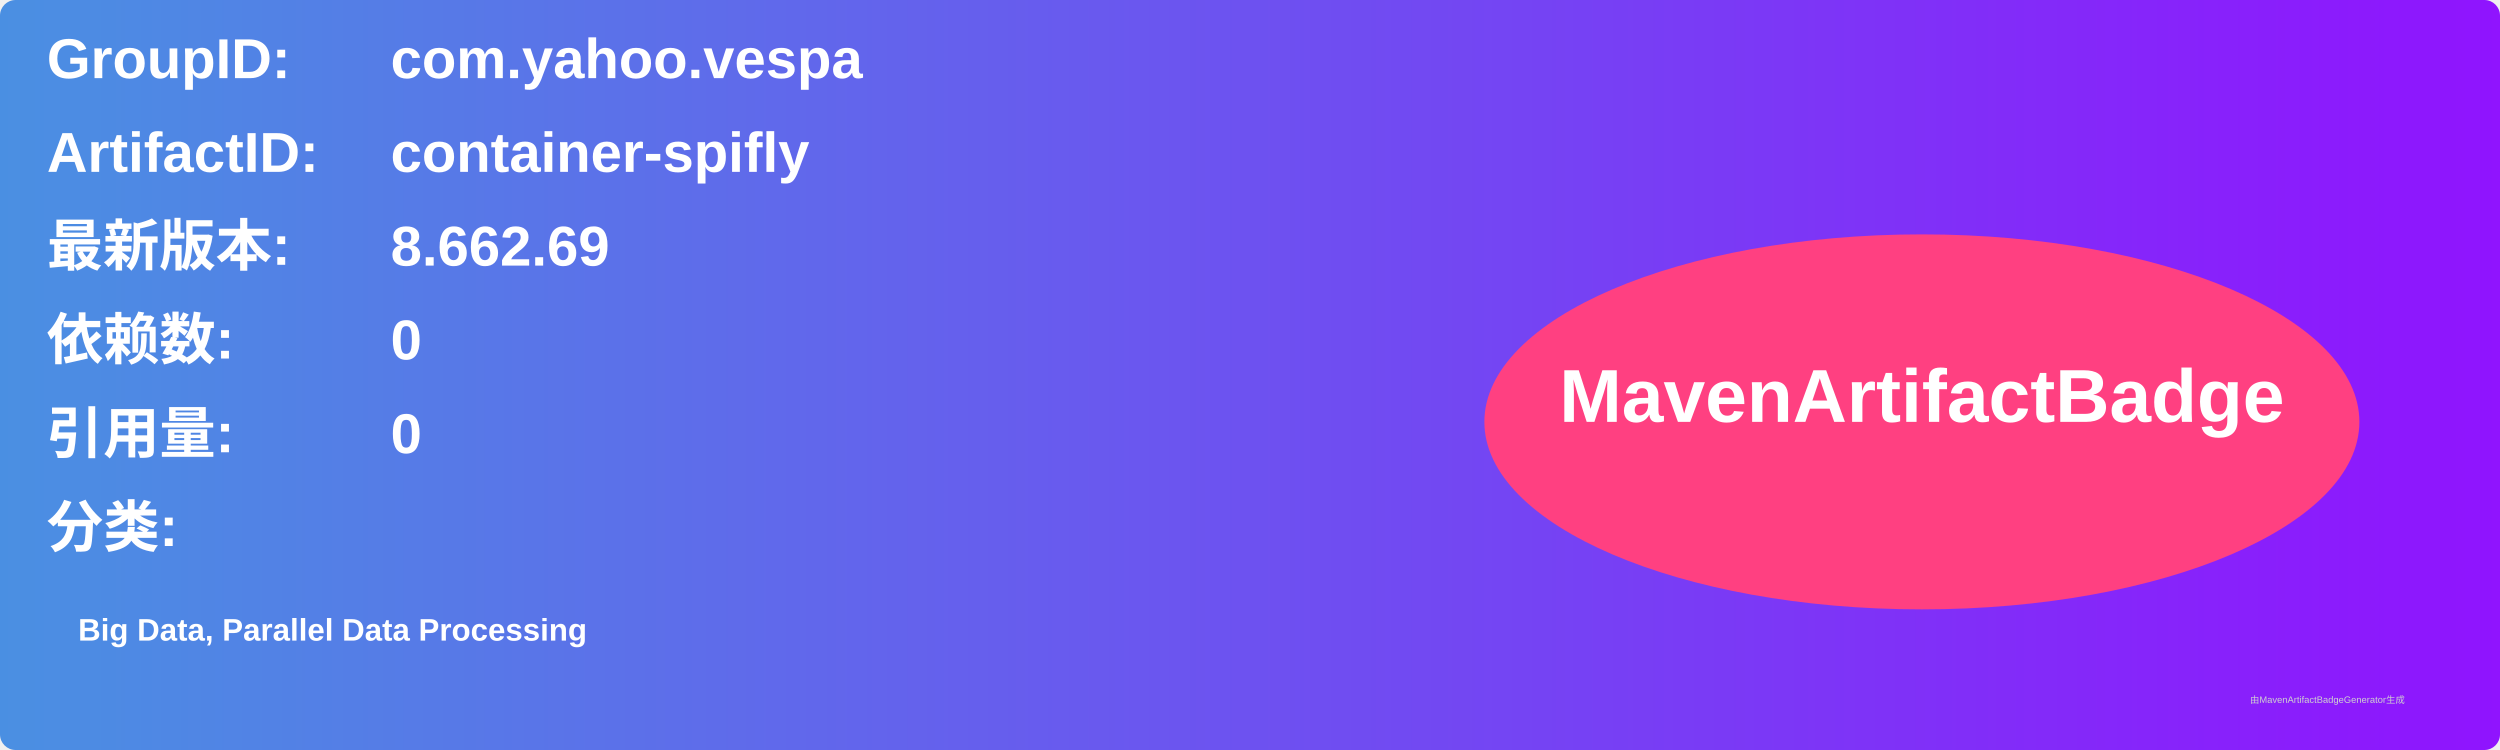
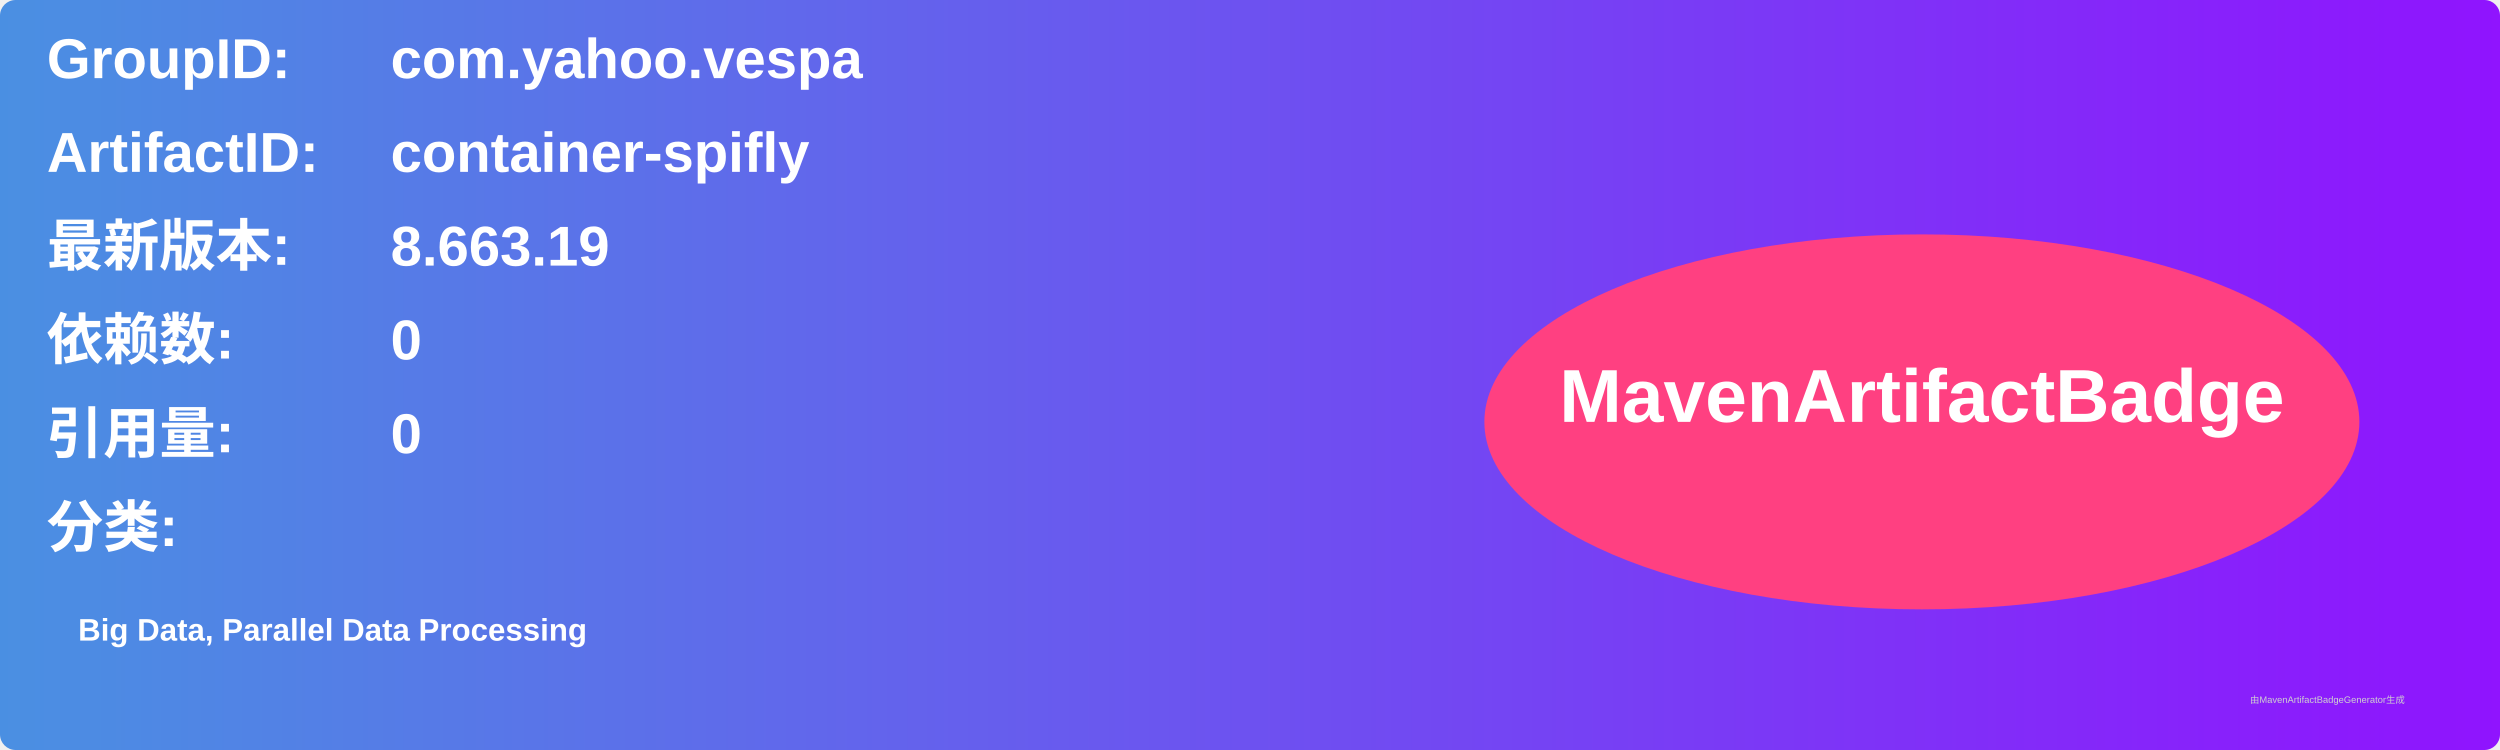
<svg xmlns="http://www.w3.org/2000/svg" width="800" height="240" viewBox="0 0 800 240">
  <linearGradient id="grad" x1="0%" y1="0%" x2="100%" y2="0%">
    <stop offset="0%" stop-color="#4a90e2" />
    <stop offset="100%" stop-color="#9013fe" />
  </linearGradient>
  <rect width="100%" height="100%" rx="5" ry="5" fill="url(#grad)" />
  <g transform="translate(15, 15)">
    <text x="0" y="10" font-family="Arial" font-size="18" fill="white" font-weight="bold" width="260">GroupID:</text>
    <text x="110" y="10" font-family="Arial" font-size="18" fill="white" font-weight="bold" width="460">com.yahoo.vespa</text>
    <text x="0" y="40" font-family="Arial" font-size="18" fill="white" font-weight="bold" width="260">ArtifactID:</text>
    <text x="110" y="40" font-family="Arial" font-size="18" fill="white" font-weight="bold" width="460">container-spifly</text>
    <text x="0" y="70" font-family="Arial" font-size="18" fill="white" font-weight="bold">最新版本:</text>
    <text x="110" y="70" font-family="Arial" font-size="18" fill="white" font-weight="bold">
-       <tspan font-weight="bold">8.662.69</tspan>
+       <tspan font-weight="bold">8.663.19</tspan>
    </text>
    <text x="0" y="100" font-family="Arial" font-size="18" fill="white" font-weight="bold">依赖数: </text>
    <text x="110" y="100" font-family="Arial" font-size="18" fill="white">
      <tspan font-weight="bold">0</tspan>
    </text>
    <text x="0" y="130" font-family="Arial" font-size="18" fill="white" font-weight="bold">引用量: </text>
    <text x="110" y="130" font-family="Arial" font-size="18" fill="white">
      <tspan font-weight="bold">0</tspan>
    </text>
    <text x="0" y="160" font-family="Arial" font-size="18" fill="white" font-weight="bold">分类:</text>
    <text x="10" y="190" font-family="Arial" font-size="10" fill="white">
      <tspan font-weight="bold">Big Data, Parallel Data Processing</tspan>
    </text>
    <ellipse cx="600" cy="120" rx="140" ry="60" fill="#ff4081" />
    <text x="600" y="120" text-anchor="middle" font-family="Arial" font-size="24" fill="white" font-weight="bold">MavenArtifactBadge</text>
  </g>
  <text x="720" y="225" font-family="Arial" font-size="3" fill="#d0d0d0">由MavenArtifactBadgeGenerator生成</text>
</svg>
